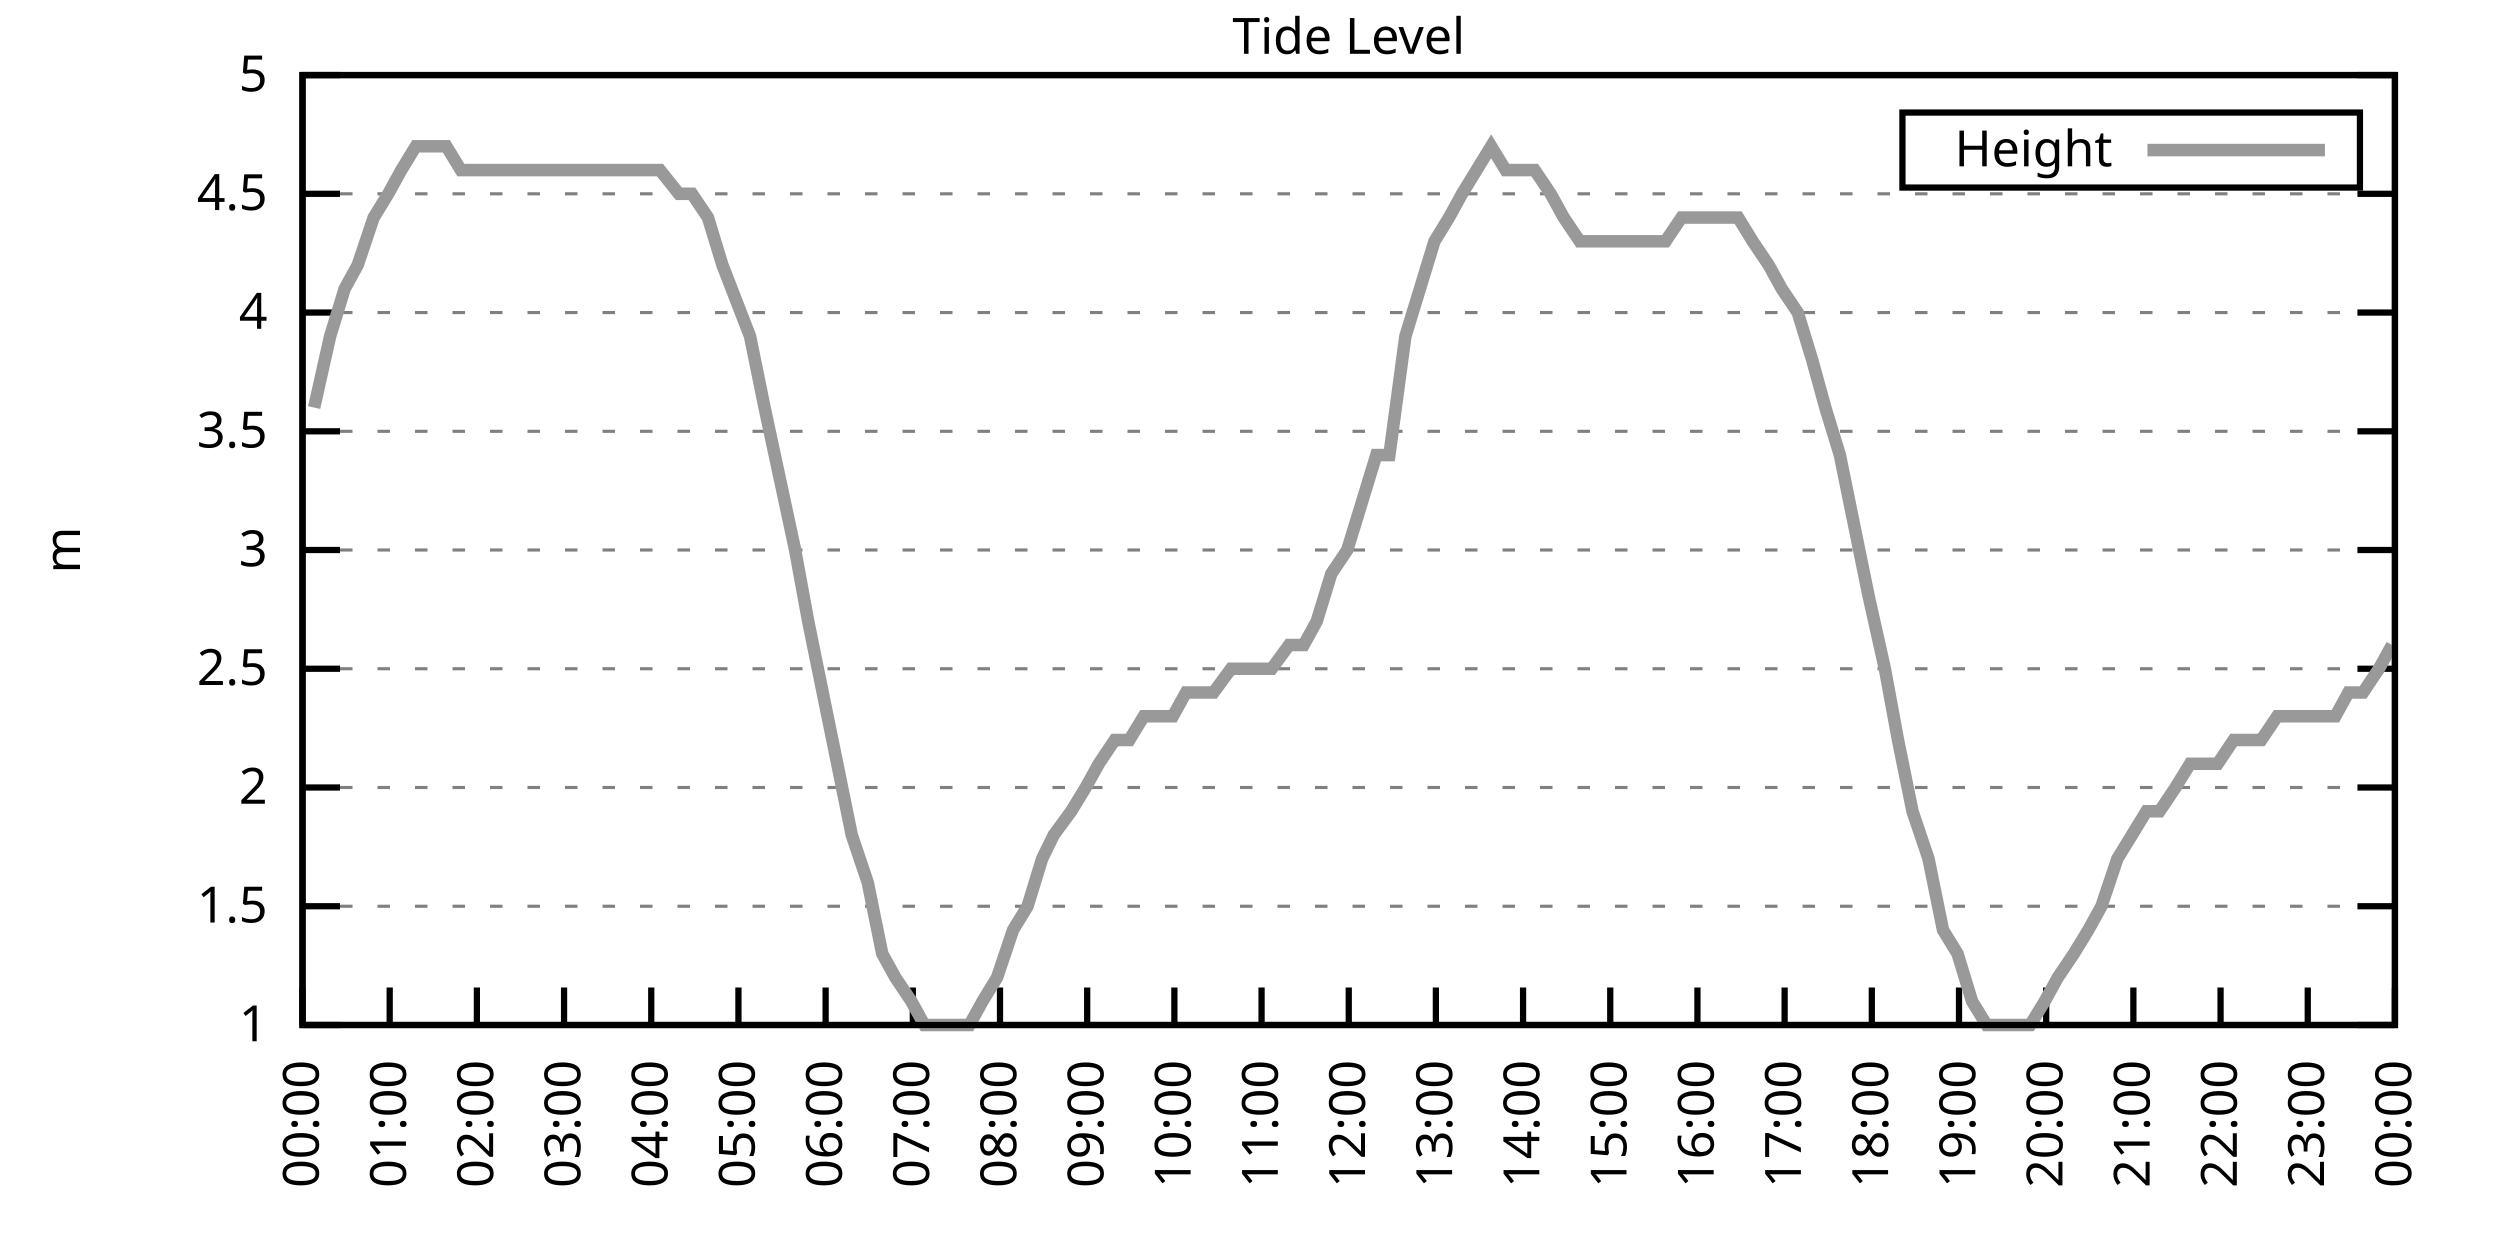
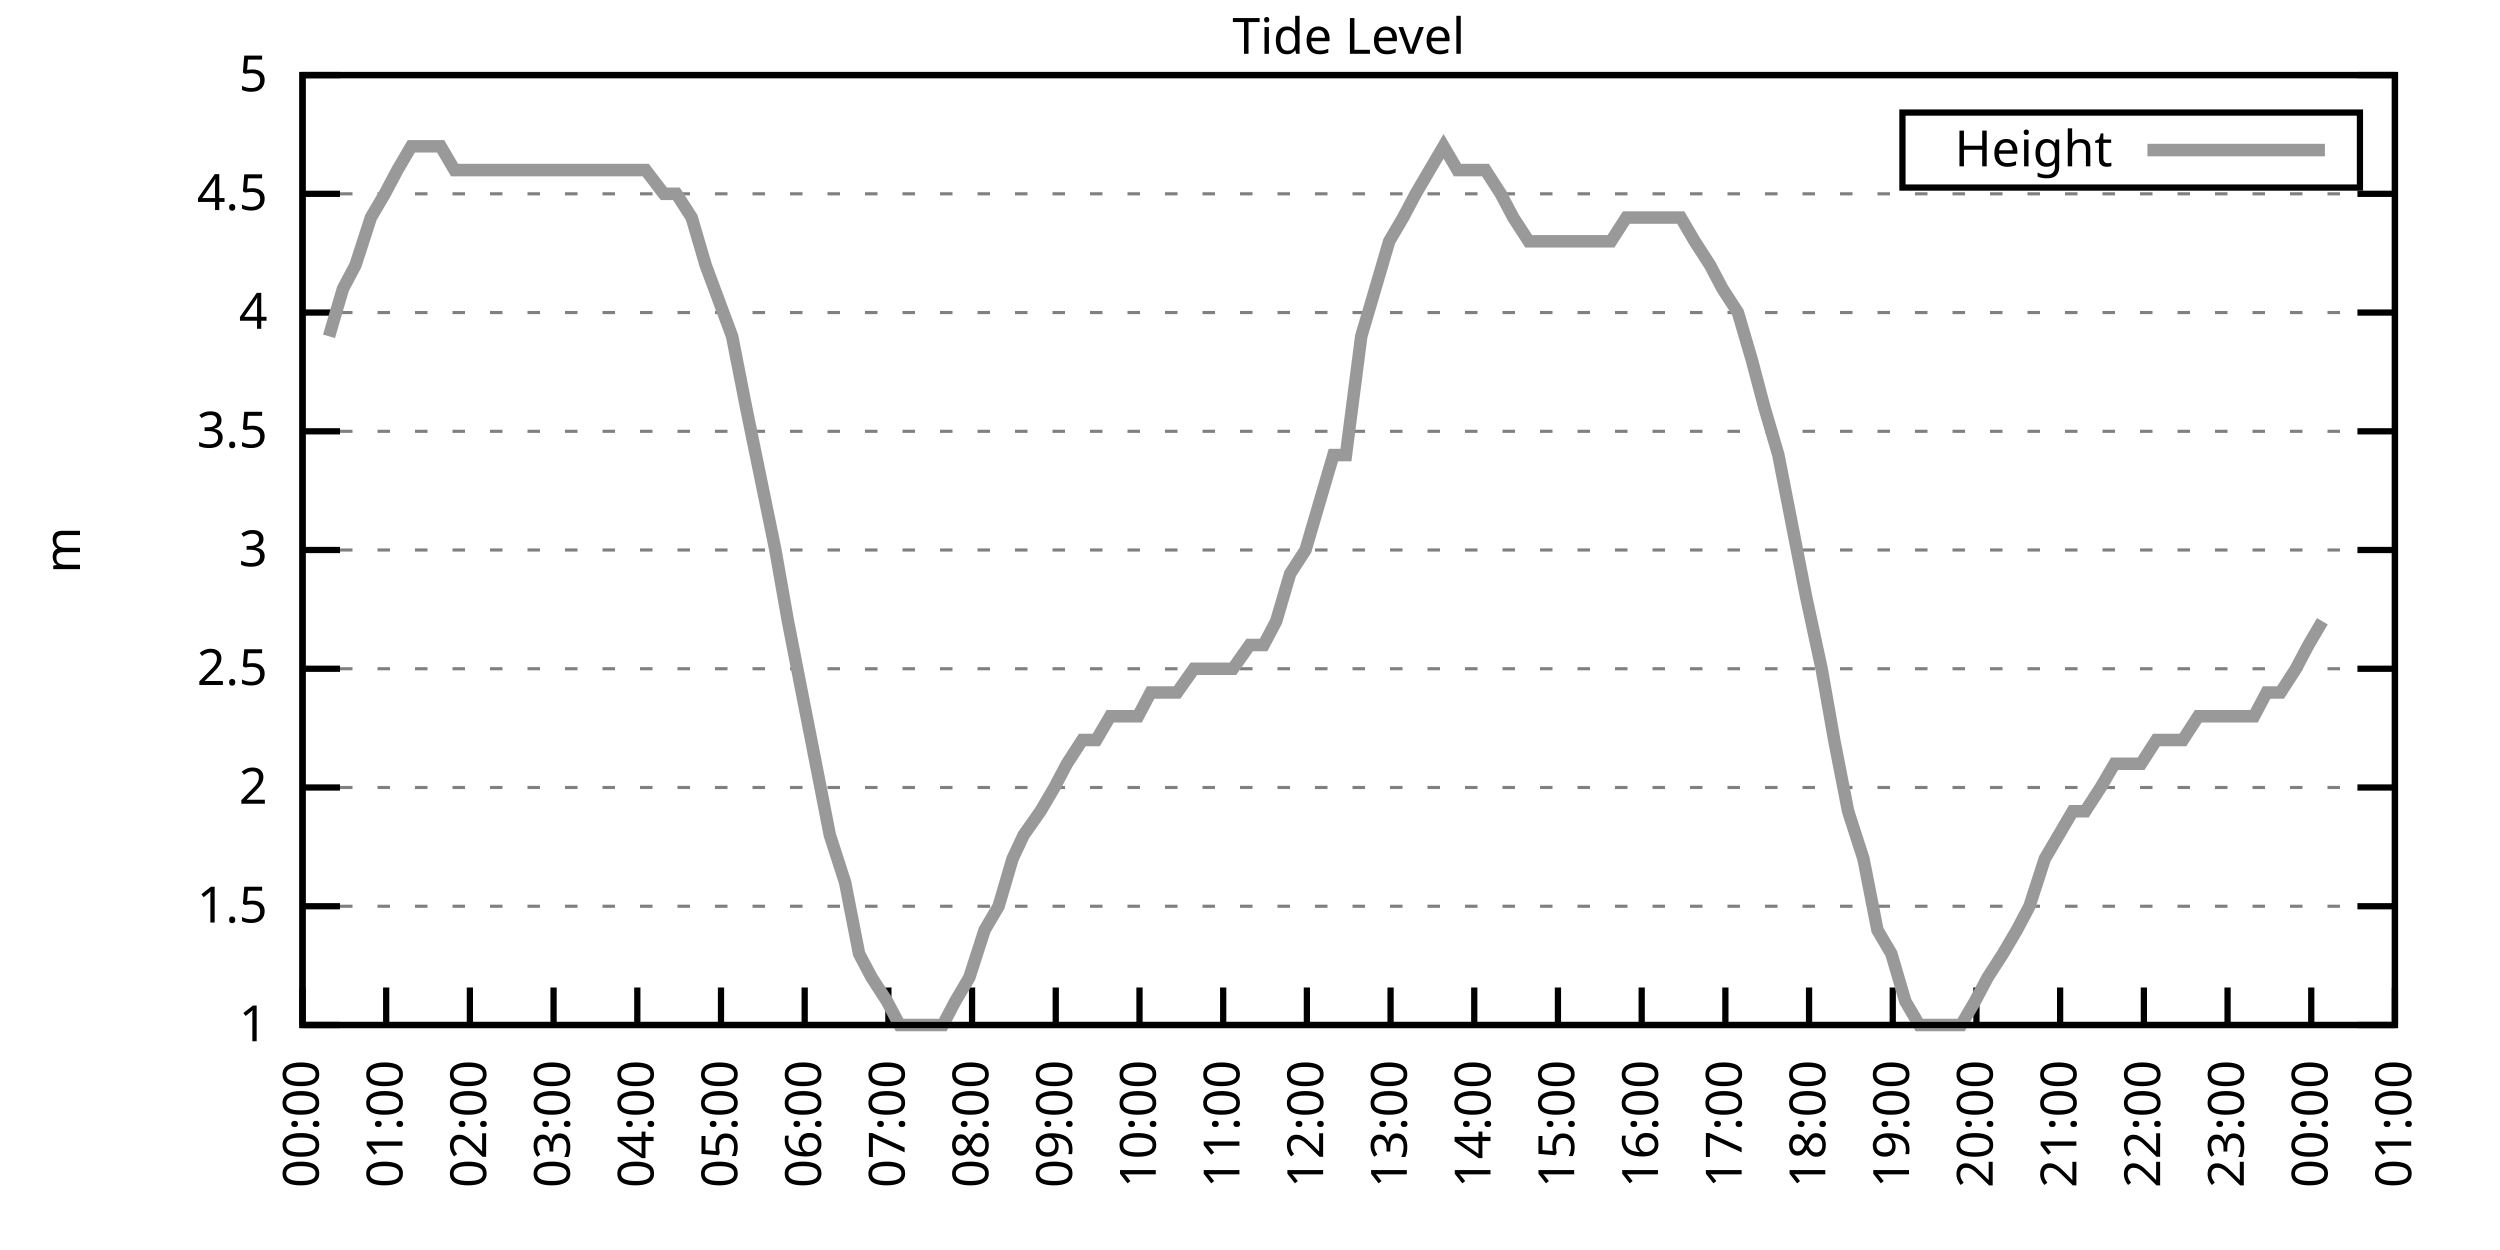
<svg xmlns="http://www.w3.org/2000/svg" xmlns:xlink="http://www.w3.org/1999/xlink" width="400" height="200" viewBox="0 0 400 200">
  <g id="gnuplot_canvas">
    <rect x="0" y="0" width="400" height="200" fill="none" />
    <defs>
      <circle id="gpDot" r="0.5" stroke-width="0.5" stroke="currentColor" />
      <path id="gpPt0" stroke-width="0.333" stroke="currentColor" d="M-1,0 h2 M0,-1 v2" />
      <path id="gpPt1" stroke-width="0.333" stroke="currentColor" d="M-1,-1 L1,1 M1,-1 L-1,1" />
      <path id="gpPt2" stroke-width="0.333" stroke="currentColor" d="M-1,0 L1,0 M0,-1 L0,1 M-1,-1 L1,1 M-1,1 L1,-1" />
      <rect id="gpPt3" stroke-width="0.333" stroke="currentColor" x="-1" y="-1" width="2" height="2" />
      <rect id="gpPt4" stroke-width="0.333" stroke="currentColor" fill="currentColor" x="-1" y="-1" width="2" height="2" />
      <circle id="gpPt5" stroke-width="0.333" stroke="currentColor" cx="0" cy="0" r="1" />
      <use xlink:href="#gpPt5" id="gpPt6" fill="currentColor" stroke="none" />
      <path id="gpPt7" stroke-width="0.333" stroke="currentColor" d="M0,-1.33 L-1.33,0.67 L1.33,0.67 z" />
      <use xlink:href="#gpPt7" id="gpPt8" fill="currentColor" stroke="none" />
      <use xlink:href="#gpPt7" id="gpPt9" stroke="currentColor" transform="rotate(180)" />
      <use xlink:href="#gpPt9" id="gpPt10" fill="currentColor" stroke="none" />
      <use xlink:href="#gpPt3" id="gpPt11" stroke="currentColor" transform="rotate(45)" />
      <use xlink:href="#gpPt11" id="gpPt12" fill="currentColor" stroke="none" />
      <path id="gpPt13" stroke-width="0.333" stroke="currentColor" d="M0,1.330 L1.265,0.411 L0.782,-1.067 L-0.782,-1.076 L-1.265,0.411 z" />
      <use xlink:href="#gpPt13" id="gpPt14" fill="currentColor" stroke="none" />
      <filter id="textbox" filterUnits="objectBoundingBox" x="0" y="0" height="1" width="1">
        <feFlood flood-color="white" flood-opacity="1" result="bgnd" />
        <feComposite in="SourceGraphic" in2="bgnd" operator="atop" />
      </filter>
      <filter id="greybox" filterUnits="objectBoundingBox" x="0" y="0" height="1" width="1">
        <feFlood flood-color="lightgrey" flood-opacity="1" result="grey" />
        <feComposite in="SourceGraphic" in2="grey" operator="atop" />
      </filter>
    </defs>
    <g fill="none" color="white" stroke="currentColor" stroke-width="1.00" stroke-linecap="butt" stroke-linejoin="miter">
</g>
    <g fill="none" color="black" stroke="currentColor" stroke-width="1.00" stroke-linecap="butt" stroke-linejoin="miter">
      <g stroke="none" shape-rendering="crispEdges">
        <polygon fill="rgb(255, 255, 255)" points="48.40,164.00 383.18,164.00 383.18,12.02 48.40,12.02 " />
      </g>
    </g>
    <g fill="none" color="black" stroke="currentColor" stroke-width="1.00" stroke-linecap="butt" stroke-linejoin="miter">
</g>
    <g fill="none" color="black" stroke="black" stroke-width="0.50" stroke-linecap="butt" stroke-linejoin="miter">
</g>
    <g fill="none" color="gray" stroke="currentColor" stroke-width="0.50" stroke-linecap="butt" stroke-linejoin="miter">
      <path stroke="gray" stroke-dasharray="2,4" class="gridline" d="M48.40,164.00 L383.19,164.00  " />
    </g>
    <g fill="none" color="gray" stroke="gray" stroke-width="1.00" stroke-linecap="butt" stroke-linejoin="miter">
</g>
    <g fill="none" color="black" stroke="currentColor" stroke-width="1.00" stroke-linecap="butt" stroke-linejoin="miter">
      <path stroke="black" d="M48.40,164.00 L54.40,164.00 M383.19,164.00 L377.19,164.00  " />
      <g transform="translate(42.80,166.60)" stroke="none" fill="black" font-family="Sans" font-size="8.00" text-anchor="end">
        <text>
          <tspan font-family="Sans"> 1</tspan>
        </text>
      </g>
    </g>
    <g fill="none" color="black" stroke="currentColor" stroke-width="1.00" stroke-linecap="butt" stroke-linejoin="miter">
</g>
    <g fill="none" color="black" stroke="black" stroke-width="0.50" stroke-linecap="butt" stroke-linejoin="miter">
</g>
    <g fill="none" color="gray" stroke="currentColor" stroke-width="0.50" stroke-linecap="butt" stroke-linejoin="miter">
      <path stroke="gray" stroke-dasharray="2,4" class="gridline" d="M48.40,145.00 L383.19,145.00  " />
    </g>
    <g fill="none" color="gray" stroke="gray" stroke-width="1.00" stroke-linecap="butt" stroke-linejoin="miter">
</g>
    <g fill="none" color="black" stroke="currentColor" stroke-width="1.00" stroke-linecap="butt" stroke-linejoin="miter">
      <path stroke="black" d="M48.40,145.00 L54.40,145.00 M383.19,145.00 L377.19,145.00  " />
      <g transform="translate(42.80,147.60)" stroke="none" fill="black" font-family="Sans" font-size="8.00" text-anchor="end">
        <text>
          <tspan font-family="Sans"> 1.5</tspan>
        </text>
      </g>
    </g>
    <g fill="none" color="black" stroke="currentColor" stroke-width="1.00" stroke-linecap="butt" stroke-linejoin="miter">
</g>
    <g fill="none" color="black" stroke="black" stroke-width="0.50" stroke-linecap="butt" stroke-linejoin="miter">
</g>
    <g fill="none" color="gray" stroke="currentColor" stroke-width="0.50" stroke-linecap="butt" stroke-linejoin="miter">
      <path stroke="gray" stroke-dasharray="2,4" class="gridline" d="M48.40,126.00 L383.19,126.00  " />
    </g>
    <g fill="none" color="gray" stroke="gray" stroke-width="1.00" stroke-linecap="butt" stroke-linejoin="miter">
</g>
    <g fill="none" color="black" stroke="currentColor" stroke-width="1.00" stroke-linecap="butt" stroke-linejoin="miter">
      <path stroke="black" d="M48.40,126.00 L54.40,126.00 M383.19,126.00 L377.19,126.00  " />
      <g transform="translate(42.80,128.60)" stroke="none" fill="black" font-family="Sans" font-size="8.00" text-anchor="end">
        <text>
          <tspan font-family="Sans"> 2</tspan>
        </text>
      </g>
    </g>
    <g fill="none" color="black" stroke="currentColor" stroke-width="1.00" stroke-linecap="butt" stroke-linejoin="miter">
</g>
    <g fill="none" color="black" stroke="black" stroke-width="0.50" stroke-linecap="butt" stroke-linejoin="miter">
</g>
    <g fill="none" color="gray" stroke="currentColor" stroke-width="0.50" stroke-linecap="butt" stroke-linejoin="miter">
      <path stroke="gray" stroke-dasharray="2,4" class="gridline" d="M48.40,107.00 L383.19,107.00  " />
    </g>
    <g fill="none" color="gray" stroke="gray" stroke-width="1.00" stroke-linecap="butt" stroke-linejoin="miter">
</g>
    <g fill="none" color="black" stroke="currentColor" stroke-width="1.00" stroke-linecap="butt" stroke-linejoin="miter">
      <path stroke="black" d="M48.40,107.00 L54.40,107.00 M383.19,107.00 L377.19,107.00  " />
      <g transform="translate(42.80,109.60)" stroke="none" fill="black" font-family="Sans" font-size="8.00" text-anchor="end">
        <text>
          <tspan font-family="Sans"> 2.5</tspan>
        </text>
      </g>
    </g>
    <g fill="none" color="black" stroke="currentColor" stroke-width="1.00" stroke-linecap="butt" stroke-linejoin="miter">
</g>
    <g fill="none" color="black" stroke="black" stroke-width="0.50" stroke-linecap="butt" stroke-linejoin="miter">
</g>
    <g fill="none" color="gray" stroke="currentColor" stroke-width="0.50" stroke-linecap="butt" stroke-linejoin="miter">
      <path stroke="gray" stroke-dasharray="2,4" class="gridline" d="M48.40,88.00 L383.19,88.00  " />
    </g>
    <g fill="none" color="gray" stroke="gray" stroke-width="1.00" stroke-linecap="butt" stroke-linejoin="miter">
</g>
    <g fill="none" color="black" stroke="currentColor" stroke-width="1.00" stroke-linecap="butt" stroke-linejoin="miter">
      <path stroke="black" d="M48.40,88.00 L54.40,88.00 M383.19,88.00 L377.19,88.00  " />
      <g transform="translate(42.80,90.60)" stroke="none" fill="black" font-family="Sans" font-size="8.00" text-anchor="end">
        <text>
          <tspan font-family="Sans"> 3</tspan>
        </text>
      </g>
    </g>
    <g fill="none" color="black" stroke="currentColor" stroke-width="1.00" stroke-linecap="butt" stroke-linejoin="miter">
</g>
    <g fill="none" color="black" stroke="black" stroke-width="0.50" stroke-linecap="butt" stroke-linejoin="miter">
</g>
    <g fill="none" color="gray" stroke="currentColor" stroke-width="0.50" stroke-linecap="butt" stroke-linejoin="miter">
      <path stroke="gray" stroke-dasharray="2,4" class="gridline" d="M48.40,69.01 L383.19,69.01  " />
    </g>
    <g fill="none" color="gray" stroke="gray" stroke-width="1.00" stroke-linecap="butt" stroke-linejoin="miter">
</g>
    <g fill="none" color="black" stroke="currentColor" stroke-width="1.00" stroke-linecap="butt" stroke-linejoin="miter">
      <path stroke="black" d="M48.40,69.01 L54.40,69.01 M383.19,69.01 L377.19,69.01  " />
      <g transform="translate(42.80,71.61)" stroke="none" fill="black" font-family="Sans" font-size="8.00" text-anchor="end">
        <text>
          <tspan font-family="Sans"> 3.5</tspan>
        </text>
      </g>
    </g>
    <g fill="none" color="black" stroke="currentColor" stroke-width="1.00" stroke-linecap="butt" stroke-linejoin="miter">
</g>
    <g fill="none" color="black" stroke="black" stroke-width="0.50" stroke-linecap="butt" stroke-linejoin="miter">
</g>
    <g fill="none" color="gray" stroke="currentColor" stroke-width="0.50" stroke-linecap="butt" stroke-linejoin="miter">
      <path stroke="gray" stroke-dasharray="2,4" class="gridline" d="M48.40,50.01 L383.19,50.01  " />
    </g>
    <g fill="none" color="gray" stroke="gray" stroke-width="1.00" stroke-linecap="butt" stroke-linejoin="miter">
</g>
    <g fill="none" color="black" stroke="currentColor" stroke-width="1.00" stroke-linecap="butt" stroke-linejoin="miter">
      <path stroke="black" d="M48.40,50.01 L54.40,50.01 M383.19,50.01 L377.19,50.01  " />
      <g transform="translate(42.80,52.61)" stroke="none" fill="black" font-family="Sans" font-size="8.00" text-anchor="end">
        <text>
          <tspan font-family="Sans"> 4</tspan>
        </text>
      </g>
    </g>
    <g fill="none" color="black" stroke="currentColor" stroke-width="1.00" stroke-linecap="butt" stroke-linejoin="miter">
</g>
    <g fill="none" color="black" stroke="black" stroke-width="0.50" stroke-linecap="butt" stroke-linejoin="miter">
</g>
    <g fill="none" color="gray" stroke="currentColor" stroke-width="0.50" stroke-linecap="butt" stroke-linejoin="miter">
      <path stroke="gray" stroke-dasharray="2,4" class="gridline" d="M48.40,31.01 L383.19,31.01  " />
    </g>
    <g fill="none" color="gray" stroke="gray" stroke-width="1.00" stroke-linecap="butt" stroke-linejoin="miter">
</g>
    <g fill="none" color="black" stroke="currentColor" stroke-width="1.00" stroke-linecap="butt" stroke-linejoin="miter">
      <path stroke="black" d="M48.40,31.01 L54.40,31.01 M383.19,31.01 L377.19,31.01  " />
      <g transform="translate(42.80,33.61)" stroke="none" fill="black" font-family="Sans" font-size="8.00" text-anchor="end">
        <text>
          <tspan font-family="Sans"> 4.5</tspan>
        </text>
      </g>
    </g>
    <g fill="none" color="black" stroke="currentColor" stroke-width="1.00" stroke-linecap="butt" stroke-linejoin="miter">
</g>
    <g fill="none" color="black" stroke="black" stroke-width="0.50" stroke-linecap="butt" stroke-linejoin="miter">
</g>
    <g fill="none" color="gray" stroke="currentColor" stroke-width="0.50" stroke-linecap="butt" stroke-linejoin="miter">
      <path stroke="gray" stroke-dasharray="2,4" class="gridline" d="M48.40,12.01 L383.19,12.01  " />
    </g>
    <g fill="none" color="gray" stroke="gray" stroke-width="1.00" stroke-linecap="butt" stroke-linejoin="miter">
</g>
    <g fill="none" color="black" stroke="currentColor" stroke-width="1.00" stroke-linecap="butt" stroke-linejoin="miter">
      <path stroke="black" d="M48.40,12.01 L54.40,12.01 M383.19,12.01 L377.19,12.01  " />
      <g transform="translate(42.80,14.61)" stroke="none" fill="black" font-family="Sans" font-size="8.00" text-anchor="end">
        <text>
          <tspan font-family="Sans"> 5</tspan>
        </text>
      </g>
    </g>
    <g fill="none" color="black" stroke="currentColor" stroke-width="1.00" stroke-linecap="butt" stroke-linejoin="miter">
      <path stroke="black" d="M48.40,164.00 L48.40,158.00  " />
      <g transform="translate(51.00,169.60) rotate(270.00)" stroke="none" fill="black" font-family="Sans" font-size="8.00" text-anchor="end">
        <text>
          <tspan font-family="Sans">00:00</tspan>
        </text>
      </g>
    </g>
    <g fill="none" color="black" stroke="currentColor" stroke-width="1.00" stroke-linecap="butt" stroke-linejoin="miter">
-       <path stroke="black" d="M62.35,164.00 L62.35,158.00  " />
-       <g transform="translate(64.95,169.60) rotate(270.00)" stroke="none" fill="black" font-family="Sans" font-size="8.00" text-anchor="end">
+       <path stroke="black" d="M61.79,164.00 L61.79,158.00  " />
+       <g transform="translate(64.39,169.60) rotate(270.00)" stroke="none" fill="black" font-family="Sans" font-size="8.00" text-anchor="end">
        <text>
          <tspan font-family="Sans">01:00</tspan>
        </text>
      </g>
    </g>
    <g fill="none" color="black" stroke="currentColor" stroke-width="1.00" stroke-linecap="butt" stroke-linejoin="miter">
-       <path stroke="black" d="M76.30,164.00 L76.30,158.00  " />
-       <g transform="translate(78.90,169.60) rotate(270.00)" stroke="none" fill="black" font-family="Sans" font-size="8.00" text-anchor="end">
+       <path stroke="black" d="M75.18,164.00 L75.18,158.00  " />
+       <g transform="translate(77.78,169.60) rotate(270.00)" stroke="none" fill="black" font-family="Sans" font-size="8.00" text-anchor="end">
        <text>
          <tspan font-family="Sans">02:00</tspan>
        </text>
      </g>
    </g>
    <g fill="none" color="black" stroke="currentColor" stroke-width="1.00" stroke-linecap="butt" stroke-linejoin="miter">
-       <path stroke="black" d="M90.25,164.00 L90.25,158.00  " />
-       <g transform="translate(92.85,169.60) rotate(270.00)" stroke="none" fill="black" font-family="Sans" font-size="8.00" text-anchor="end">
+       <path stroke="black" d="M88.57,164.00 L88.57,158.00  " />
+       <g transform="translate(91.17,169.60) rotate(270.00)" stroke="none" fill="black" font-family="Sans" font-size="8.00" text-anchor="end">
        <text>
          <tspan font-family="Sans">03:00</tspan>
        </text>
      </g>
    </g>
    <g fill="none" color="black" stroke="currentColor" stroke-width="1.00" stroke-linecap="butt" stroke-linejoin="miter">
-       <path stroke="black" d="M104.20,164.00 L104.20,158.00  " />
-       <g transform="translate(106.80,169.60) rotate(270.00)" stroke="none" fill="black" font-family="Sans" font-size="8.00" text-anchor="end">
+       <path stroke="black" d="M101.97,164.00 L101.97,158.00  " />
+       <g transform="translate(104.57,169.60) rotate(270.00)" stroke="none" fill="black" font-family="Sans" font-size="8.00" text-anchor="end">
        <text>
          <tspan font-family="Sans">04:00</tspan>
        </text>
      </g>
    </g>
    <g fill="none" color="black" stroke="currentColor" stroke-width="1.00" stroke-linecap="butt" stroke-linejoin="miter">
-       <path stroke="black" d="M118.15,164.00 L118.15,158.00  " />
-       <g transform="translate(120.75,169.60) rotate(270.00)" stroke="none" fill="black" font-family="Sans" font-size="8.00" text-anchor="end">
+       <path stroke="black" d="M115.36,164.00 L115.36,158.00  " />
+       <g transform="translate(117.96,169.60) rotate(270.00)" stroke="none" fill="black" font-family="Sans" font-size="8.00" text-anchor="end">
        <text>
          <tspan font-family="Sans">05:00</tspan>
        </text>
      </g>
    </g>
    <g fill="none" color="black" stroke="currentColor" stroke-width="1.00" stroke-linecap="butt" stroke-linejoin="miter">
-       <path stroke="black" d="M132.10,164.00 L132.10,158.00  " />
-       <g transform="translate(134.70,169.60) rotate(270.00)" stroke="none" fill="black" font-family="Sans" font-size="8.00" text-anchor="end">
+       <path stroke="black" d="M128.75,164.00 L128.75,158.00  " />
+       <g transform="translate(131.35,169.60) rotate(270.00)" stroke="none" fill="black" font-family="Sans" font-size="8.00" text-anchor="end">
        <text>
          <tspan font-family="Sans">06:00</tspan>
        </text>
      </g>
    </g>
    <g fill="none" color="black" stroke="currentColor" stroke-width="1.00" stroke-linecap="butt" stroke-linejoin="miter">
-       <path stroke="black" d="M146.05,164.00 L146.05,158.00  " />
-       <g transform="translate(148.65,169.60) rotate(270.00)" stroke="none" fill="black" font-family="Sans" font-size="8.00" text-anchor="end">
+       <path stroke="black" d="M142.14,164.00 L142.14,158.00  " />
+       <g transform="translate(144.74,169.60) rotate(270.00)" stroke="none" fill="black" font-family="Sans" font-size="8.00" text-anchor="end">
        <text>
          <tspan font-family="Sans">07:00</tspan>
        </text>
      </g>
    </g>
    <g fill="none" color="black" stroke="currentColor" stroke-width="1.00" stroke-linecap="butt" stroke-linejoin="miter">
-       <path stroke="black" d="M160.00,164.00 L160.00,158.00  " />
-       <g transform="translate(162.60,169.60) rotate(270.00)" stroke="none" fill="black" font-family="Sans" font-size="8.00" text-anchor="end">
+       <path stroke="black" d="M155.53,164.00 L155.53,158.00  " />
+       <g transform="translate(158.13,169.60) rotate(270.00)" stroke="none" fill="black" font-family="Sans" font-size="8.00" text-anchor="end">
        <text>
          <tspan font-family="Sans">08:00</tspan>
        </text>
      </g>
    </g>
    <g fill="none" color="black" stroke="currentColor" stroke-width="1.00" stroke-linecap="butt" stroke-linejoin="miter">
-       <path stroke="black" d="M173.95,164.00 L173.95,158.00  " />
-       <g transform="translate(176.55,169.60) rotate(270.00)" stroke="none" fill="black" font-family="Sans" font-size="8.00" text-anchor="end">
+       <path stroke="black" d="M168.92,164.00 L168.92,158.00  " />
+       <g transform="translate(171.52,169.60) rotate(270.00)" stroke="none" fill="black" font-family="Sans" font-size="8.00" text-anchor="end">
        <text>
          <tspan font-family="Sans">09:00</tspan>
        </text>
      </g>
    </g>
    <g fill="none" color="black" stroke="currentColor" stroke-width="1.00" stroke-linecap="butt" stroke-linejoin="miter">
-       <path stroke="black" d="M187.90,164.00 L187.90,158.00  " />
-       <g transform="translate(190.50,169.60) rotate(270.00)" stroke="none" fill="black" font-family="Sans" font-size="8.00" text-anchor="end">
+       <path stroke="black" d="M182.32,164.00 L182.32,158.00  " />
+       <g transform="translate(184.92,169.60) rotate(270.00)" stroke="none" fill="black" font-family="Sans" font-size="8.00" text-anchor="end">
        <text>
          <tspan font-family="Sans">10:00</tspan>
        </text>
      </g>
    </g>
    <g fill="none" color="black" stroke="currentColor" stroke-width="1.00" stroke-linecap="butt" stroke-linejoin="miter">
-       <path stroke="black" d="M201.85,164.00 L201.85,158.00  " />
-       <g transform="translate(204.45,169.60) rotate(270.00)" stroke="none" fill="black" font-family="Sans" font-size="8.00" text-anchor="end">
+       <path stroke="black" d="M195.71,164.00 L195.71,158.00  " />
+       <g transform="translate(198.31,169.60) rotate(270.00)" stroke="none" fill="black" font-family="Sans" font-size="8.00" text-anchor="end">
        <text>
          <tspan font-family="Sans">11:00</tspan>
        </text>
      </g>
    </g>
    <g fill="none" color="black" stroke="currentColor" stroke-width="1.00" stroke-linecap="butt" stroke-linejoin="miter">
-       <path stroke="black" d="M215.80,164.00 L215.80,158.00  " />
-       <g transform="translate(218.40,169.60) rotate(270.00)" stroke="none" fill="black" font-family="Sans" font-size="8.00" text-anchor="end">
+       <path stroke="black" d="M209.10,164.00 L209.10,158.00  " />
+       <g transform="translate(211.70,169.60) rotate(270.00)" stroke="none" fill="black" font-family="Sans" font-size="8.00" text-anchor="end">
        <text>
          <tspan font-family="Sans">12:00</tspan>
        </text>
      </g>
    </g>
    <g fill="none" color="black" stroke="currentColor" stroke-width="1.00" stroke-linecap="butt" stroke-linejoin="miter">
-       <path stroke="black" d="M229.74,164.00 L229.74,158.00  " />
-       <g transform="translate(232.34,169.60) rotate(270.00)" stroke="none" fill="black" font-family="Sans" font-size="8.00" text-anchor="end">
+       <path stroke="black" d="M222.49,164.00 L222.49,158.00  " />
+       <g transform="translate(225.09,169.60) rotate(270.00)" stroke="none" fill="black" font-family="Sans" font-size="8.00" text-anchor="end">
        <text>
          <tspan font-family="Sans">13:00</tspan>
        </text>
      </g>
    </g>
    <g fill="none" color="black" stroke="currentColor" stroke-width="1.00" stroke-linecap="butt" stroke-linejoin="miter">
-       <path stroke="black" d="M243.69,164.00 L243.69,158.00  " />
-       <g transform="translate(246.29,169.60) rotate(270.00)" stroke="none" fill="black" font-family="Sans" font-size="8.00" text-anchor="end">
+       <path stroke="black" d="M235.88,164.00 L235.88,158.00  " />
+       <g transform="translate(238.48,169.60) rotate(270.00)" stroke="none" fill="black" font-family="Sans" font-size="8.00" text-anchor="end">
        <text>
          <tspan font-family="Sans">14:00</tspan>
        </text>
      </g>
    </g>
    <g fill="none" color="black" stroke="currentColor" stroke-width="1.00" stroke-linecap="butt" stroke-linejoin="miter">
-       <path stroke="black" d="M257.64,164.00 L257.64,158.00  " />
-       <g transform="translate(260.24,169.60) rotate(270.00)" stroke="none" fill="black" font-family="Sans" font-size="8.00" text-anchor="end">
+       <path stroke="black" d="M249.27,164.00 L249.27,158.00  " />
+       <g transform="translate(251.87,169.60) rotate(270.00)" stroke="none" fill="black" font-family="Sans" font-size="8.00" text-anchor="end">
        <text>
          <tspan font-family="Sans">15:00</tspan>
        </text>
      </g>
    </g>
    <g fill="none" color="black" stroke="currentColor" stroke-width="1.00" stroke-linecap="butt" stroke-linejoin="miter">
-       <path stroke="black" d="M271.59,164.00 L271.59,158.00  " />
-       <g transform="translate(274.19,169.60) rotate(270.00)" stroke="none" fill="black" font-family="Sans" font-size="8.00" text-anchor="end">
+       <path stroke="black" d="M262.67,164.00 L262.67,158.00  " />
+       <g transform="translate(265.27,169.60) rotate(270.00)" stroke="none" fill="black" font-family="Sans" font-size="8.00" text-anchor="end">
        <text>
          <tspan font-family="Sans">16:00</tspan>
        </text>
      </g>
    </g>
    <g fill="none" color="black" stroke="currentColor" stroke-width="1.00" stroke-linecap="butt" stroke-linejoin="miter">
-       <path stroke="black" d="M285.54,164.00 L285.54,158.00  " />
-       <g transform="translate(288.14,169.60) rotate(270.00)" stroke="none" fill="black" font-family="Sans" font-size="8.00" text-anchor="end">
+       <path stroke="black" d="M276.06,164.00 L276.06,158.00  " />
+       <g transform="translate(278.66,169.60) rotate(270.00)" stroke="none" fill="black" font-family="Sans" font-size="8.00" text-anchor="end">
        <text>
          <tspan font-family="Sans">17:00</tspan>
        </text>
      </g>
    </g>
    <g fill="none" color="black" stroke="currentColor" stroke-width="1.00" stroke-linecap="butt" stroke-linejoin="miter">
-       <path stroke="black" d="M299.49,164.00 L299.49,158.00  " />
-       <g transform="translate(302.09,169.60) rotate(270.00)" stroke="none" fill="black" font-family="Sans" font-size="8.00" text-anchor="end">
+       <path stroke="black" d="M289.45,164.00 L289.45,158.00  " />
+       <g transform="translate(292.05,169.60) rotate(270.00)" stroke="none" fill="black" font-family="Sans" font-size="8.00" text-anchor="end">
        <text>
          <tspan font-family="Sans">18:00</tspan>
        </text>
      </g>
    </g>
    <g fill="none" color="black" stroke="currentColor" stroke-width="1.00" stroke-linecap="butt" stroke-linejoin="miter">
-       <path stroke="black" d="M313.44,164.00 L313.44,158.00  " />
-       <g transform="translate(316.04,169.60) rotate(270.00)" stroke="none" fill="black" font-family="Sans" font-size="8.00" text-anchor="end">
+       <path stroke="black" d="M302.84,164.00 L302.84,158.00  " />
+       <g transform="translate(305.44,169.60) rotate(270.00)" stroke="none" fill="black" font-family="Sans" font-size="8.00" text-anchor="end">
        <text>
          <tspan font-family="Sans">19:00</tspan>
        </text>
      </g>
    </g>
    <g fill="none" color="black" stroke="currentColor" stroke-width="1.00" stroke-linecap="butt" stroke-linejoin="miter">
-       <path stroke="black" d="M327.39,164.00 L327.39,158.00  " />
-       <g transform="translate(329.99,169.60) rotate(270.00)" stroke="none" fill="black" font-family="Sans" font-size="8.00" text-anchor="end">
+       <path stroke="black" d="M316.23,164.00 L316.23,158.00  " />
+       <g transform="translate(318.83,169.60) rotate(270.00)" stroke="none" fill="black" font-family="Sans" font-size="8.00" text-anchor="end">
        <text>
          <tspan font-family="Sans">20:00</tspan>
        </text>
      </g>
    </g>
    <g fill="none" color="black" stroke="currentColor" stroke-width="1.00" stroke-linecap="butt" stroke-linejoin="miter">
-       <path stroke="black" d="M341.34,164.00 L341.34,158.00  " />
-       <g transform="translate(343.94,169.60) rotate(270.00)" stroke="none" fill="black" font-family="Sans" font-size="8.00" text-anchor="end">
+       <path stroke="black" d="M329.62,164.00 L329.62,158.00  " />
+       <g transform="translate(332.22,169.60) rotate(270.00)" stroke="none" fill="black" font-family="Sans" font-size="8.00" text-anchor="end">
        <text>
          <tspan font-family="Sans">21:00</tspan>
        </text>
      </g>
    </g>
    <g fill="none" color="black" stroke="currentColor" stroke-width="1.00" stroke-linecap="butt" stroke-linejoin="miter">
-       <path stroke="black" d="M355.29,164.00 L355.29,158.00  " />
-       <g transform="translate(357.89,169.60) rotate(270.00)" stroke="none" fill="black" font-family="Sans" font-size="8.00" text-anchor="end">
+       <path stroke="black" d="M343.02,164.00 L343.02,158.00  " />
+       <g transform="translate(345.62,169.60) rotate(270.00)" stroke="none" fill="black" font-family="Sans" font-size="8.00" text-anchor="end">
        <text>
          <tspan font-family="Sans">22:00</tspan>
        </text>
      </g>
    </g>
    <g fill="none" color="black" stroke="currentColor" stroke-width="1.00" stroke-linecap="butt" stroke-linejoin="miter">
-       <path stroke="black" d="M369.24,164.00 L369.24,158.00  " />
-       <g transform="translate(371.84,169.60) rotate(270.00)" stroke="none" fill="black" font-family="Sans" font-size="8.00" text-anchor="end">
+       <path stroke="black" d="M356.41,164.00 L356.41,158.00  " />
+       <g transform="translate(359.01,169.60) rotate(270.00)" stroke="none" fill="black" font-family="Sans" font-size="8.00" text-anchor="end">
        <text>
          <tspan font-family="Sans">23:00</tspan>
+         </text>
+       </g>
+     </g>
+     <g fill="none" color="black" stroke="currentColor" stroke-width="1.00" stroke-linecap="butt" stroke-linejoin="miter">
+       <path stroke="black" d="M369.80,164.00 L369.80,158.00  " />
+       <g transform="translate(372.40,169.60) rotate(270.00)" stroke="none" fill="black" font-family="Sans" font-size="8.00" text-anchor="end">
+         <text>
+           <tspan font-family="Sans">00:00</tspan>
        </text>
      </g>
    </g>
    <g fill="none" color="black" stroke="currentColor" stroke-width="1.00" stroke-linecap="butt" stroke-linejoin="miter">
      <path stroke="black" d="M383.19,164.00 L383.19,158.00  " />
      <g transform="translate(385.79,169.60) rotate(270.00)" stroke="none" fill="black" font-family="Sans" font-size="8.00" text-anchor="end">
        <text>
-           <tspan font-family="Sans">00:00</tspan>
+           <tspan font-family="Sans">01:00</tspan>
        </text>
      </g>
    </g>
    <g fill="none" color="black" stroke="currentColor" stroke-width="1.00" stroke-linecap="butt" stroke-linejoin="miter">
</g>
    <g fill="none" color="black" stroke="currentColor" stroke-width="1.00" stroke-linecap="butt" stroke-linejoin="miter">
      <path stroke="black" d="M48.40,12.01 L48.40,164.00 L383.19,164.00 L383.19,12.01 L48.40,12.01 Z  " />
    </g>
    <g fill="none" color="black" stroke="currentColor" stroke-width="1.00" stroke-linecap="butt" stroke-linejoin="miter">
</g>
    <g fill="none" color="black" stroke="currentColor" stroke-width="1.00" stroke-linecap="butt" stroke-linejoin="miter">
      <path stroke="black" d="M304.39,30.01 L304.39,18.01 L377.59,18.01 L377.59,30.01 L304.39,30.01 Z  " />
    </g>
    <g id="Tide_level_plot_1">
      <g fill="none" color="white" stroke="black" stroke-width="2.00" stroke-linecap="butt" stroke-linejoin="miter">
</g>
      <g fill="none" color="black" stroke="currentColor" stroke-width="2.00" stroke-linecap="butt" stroke-linejoin="miter">
        <g transform="translate(337.99,26.61)" stroke="none" fill="black" font-family="Sans" font-size="8.00" text-anchor="end">
          <text>
            <tspan font-family="Sans">Height</tspan>
          </text>
        </g>
      </g>
      <g fill="none" color="black" stroke="currentColor" stroke-width="2.00" stroke-linecap="butt" stroke-linejoin="miter">
-         <path stroke="rgb(153, 153, 153)" d="M343.59,24.01 L371.99,24.01 M50.26,65.21 L52.82,53.81 L55.14,46.21 L57.23,42.41 L59.79,34.81 L62.12,31.01   L64.21,27.21 L66.53,23.41 L68.86,23.41 L71.42,23.41 L73.74,27.21 L76.07,27.21 L78.16,27.21 L80.72,27.21   L83.04,27.21 L85.37,27.21 L87.46,27.21 L89.78,27.21 L92.11,27.21 L94.43,27.21 L96.76,27.21 L99.32,27.21   L101.64,27.21 L103.73,27.21 L105.59,27.21 L108.62,31.01 L110.71,31.01 L113.27,34.81 L115.59,42.41 L120.01,53.81   L122.33,65.21 L127.22,88.00 L129.31,99.40 L131.63,110.80 L133.96,122.20 L136.28,133.60 L138.84,141.20 L141.16,152.60   L143.26,156.40 L145.81,160.20 L147.91,164.00 L150.23,164.00 L152.79,164.00 L155.11,164.00 L157.21,160.20 L159.53,156.40   L162.09,148.80 L164.41,145.00 L166.74,137.40 L168.60,133.60 L171.39,129.80 L173.71,126.00 L175.81,122.20 L178.36,118.40   L180.69,118.40 L183.01,114.60 L185.34,114.60 L187.66,114.60 L189.76,110.80 L192.08,110.80 L194.17,110.80 L196.96,107.00   L199.06,107.00 L201.38,107.00 L203.47,107.00 L206.26,103.20 L208.59,103.20 L210.68,99.40 L213.01,91.80 L215.56,88.00   L217.89,80.41 L220.21,72.81 L222.30,72.81 L224.86,53.81 L227.19,46.21 L229.51,38.61 L231.84,34.81 L233.93,31.01   L236.25,27.21 L238.58,23.41 L240.90,27.21 L243.23,27.21 L245.55,27.21 L248.11,31.01 L250.20,34.81 L252.76,38.61   L255.09,38.61 L257.41,38.61 L259.74,38.61 L262.06,38.61 L264.15,38.61 L266.48,38.61 L269.04,34.81 L271.13,34.81   L273.45,34.81 L276.01,34.81 L278.10,34.81 L280.43,38.61 L282.99,42.41 L285.08,46.21 L287.64,50.01 L289.96,57.61   L292.05,65.21 L294.38,72.81 L296.70,84.21 L299.03,95.60 L301.58,107.00 L303.68,118.40 L306.00,129.80 L308.56,137.40   L310.88,148.80 L313.21,152.60 L315.53,160.20 L317.86,164.00 L319.95,164.00 L322.28,164.00 L324.83,164.00 L327.16,160.20   L329.25,156.40 L331.81,152.60 L334.13,148.80 L336.23,145.00 L338.78,137.40 L341.11,133.60 L343.43,129.80 L345.53,129.80   L348.08,126.00 L350.41,122.20 L352.73,122.20 L354.83,122.20 L357.38,118.40 L359.71,118.40 L361.80,118.40 L364.36,114.60   L366.45,114.60 L368.78,114.60 L371.10,114.60 L373.66,114.60 L375.75,110.80 L378.08,110.80 L380.63,107.00 L382.73,103.20    " />
+         <path stroke="rgb(153, 153, 153)" d="M343.59,24.01 L371.99,24.01 M52.64,53.81 L54.87,46.21 L56.88,42.41 L59.34,34.81 L61.57,31.01 L63.58,27.21   L65.81,23.41 L68.04,23.41 L70.50,23.41 L72.73,27.21 L74.96,27.21 L76.97,27.21 L79.42,27.21 L81.66,27.21   L83.89,27.21 L85.90,27.21 L88.13,27.21 L90.36,27.21 L92.59,27.21 L94.82,27.21 L97.28,27.21 L99.51,27.21   L101.52,27.21 L103.31,27.21 L106.21,31.01 L108.22,31.01 L110.67,34.81 L112.90,42.41 L117.14,53.81 L119.38,65.21   L124.06,88.00 L126.07,99.40 L128.30,110.80 L130.54,122.20 L132.77,133.60 L135.22,141.20 L137.45,152.60 L139.46,156.40   L141.92,160.20 L143.93,164.00 L146.16,164.00 L148.61,164.00 L150.85,164.00 L152.85,160.20 L155.09,156.40 L157.54,148.80   L159.77,145.00 L162.01,137.40 L163.79,133.60 L166.47,129.80 L168.70,126.00 L170.71,122.20 L173.17,118.40 L175.40,118.40   L177.63,114.60 L179.86,114.60 L182.09,114.60 L184.10,110.80 L186.33,110.80 L188.34,110.80 L191.02,107.00 L193.03,107.00   L195.26,107.00 L197.27,107.00 L199.95,103.20 L202.18,103.20 L204.19,99.40 L206.42,91.80 L208.88,88.00 L211.11,80.41   L213.34,72.81 L215.35,72.81 L217.80,53.81 L220.04,46.21 L222.27,38.61 L224.50,34.81 L226.51,31.01 L228.74,27.21   L230.97,23.41 L233.20,27.21 L235.44,27.21 L237.67,27.21 L240.12,31.01 L242.13,34.81 L244.59,38.61 L246.82,38.61   L249.05,38.61 L251.28,38.61 L253.51,38.61 L255.52,38.61 L257.76,38.61 L260.21,34.81 L262.22,34.81 L264.45,34.81   L266.91,34.81 L268.92,34.81 L271.15,38.61 L273.60,42.41 L275.61,46.21 L278.07,50.01 L280.30,57.61 L282.31,65.21   L284.54,72.81 L286.77,84.21 L289.00,95.60 L291.46,107.00 L293.47,118.40 L295.70,129.80 L298.15,137.40 L300.39,148.80   L302.62,152.60 L304.85,160.20 L307.08,164.00 L309.09,164.00 L311.32,164.00 L313.78,164.00 L316.01,160.20 L318.02,156.40   L320.47,152.60 L322.70,148.80 L324.71,145.00 L327.17,137.40 L329.40,133.60 L331.63,129.80 L333.64,129.80 L336.10,126.00   L338.33,122.20 L340.56,122.20 L342.57,122.20 L345.02,118.40 L347.26,118.40 L349.26,118.40 L351.72,114.60 L353.73,114.60   L355.96,114.60 L358.19,114.60 L360.65,114.60 L362.66,110.80 L364.89,110.80 L367.34,107.00 L369.35,103.20 L371.58,99.40    " />
      </g>
    </g>
    <g fill="none" color="black" stroke="currentColor" stroke-width="2.00" stroke-linecap="butt" stroke-linejoin="miter">
</g>
    <g fill="none" color="black" stroke="black" stroke-width="1.00" stroke-linecap="butt" stroke-linejoin="miter">
</g>
    <g fill="none" color="black" stroke="currentColor" stroke-width="1.00" stroke-linecap="butt" stroke-linejoin="miter">
      <path stroke="black" d="M48.40,12.01 L48.40,164.00 L383.19,164.00 L383.19,12.01 L48.40,12.01 Z  " />
      <g transform="translate(12.80,88.01) rotate(270.00)" stroke="none" fill="black" font-family="Sans" font-size="8.00" text-anchor="middle">
        <text>
          <tspan font-family="Sans">m</tspan>
        </text>
      </g>
    </g>
    <g fill="none" color="black" stroke="currentColor" stroke-width="1.00" stroke-linecap="butt" stroke-linejoin="miter">
</g>
    <g fill="none" color="black" stroke="currentColor" stroke-width="1.00" stroke-linecap="butt" stroke-linejoin="miter">
      <g transform="translate(215.79,8.61)" stroke="none" fill="black" font-family="Sans" font-size="8.00" text-anchor="middle">
        <text>
          <tspan font-family="Sans">Tide Level</tspan>
        </text>
      </g>
    </g>
    <g fill="none" color="black" stroke="currentColor" stroke-width="1.00" stroke-linecap="butt" stroke-linejoin="miter">
</g>
  </g>
</svg>
